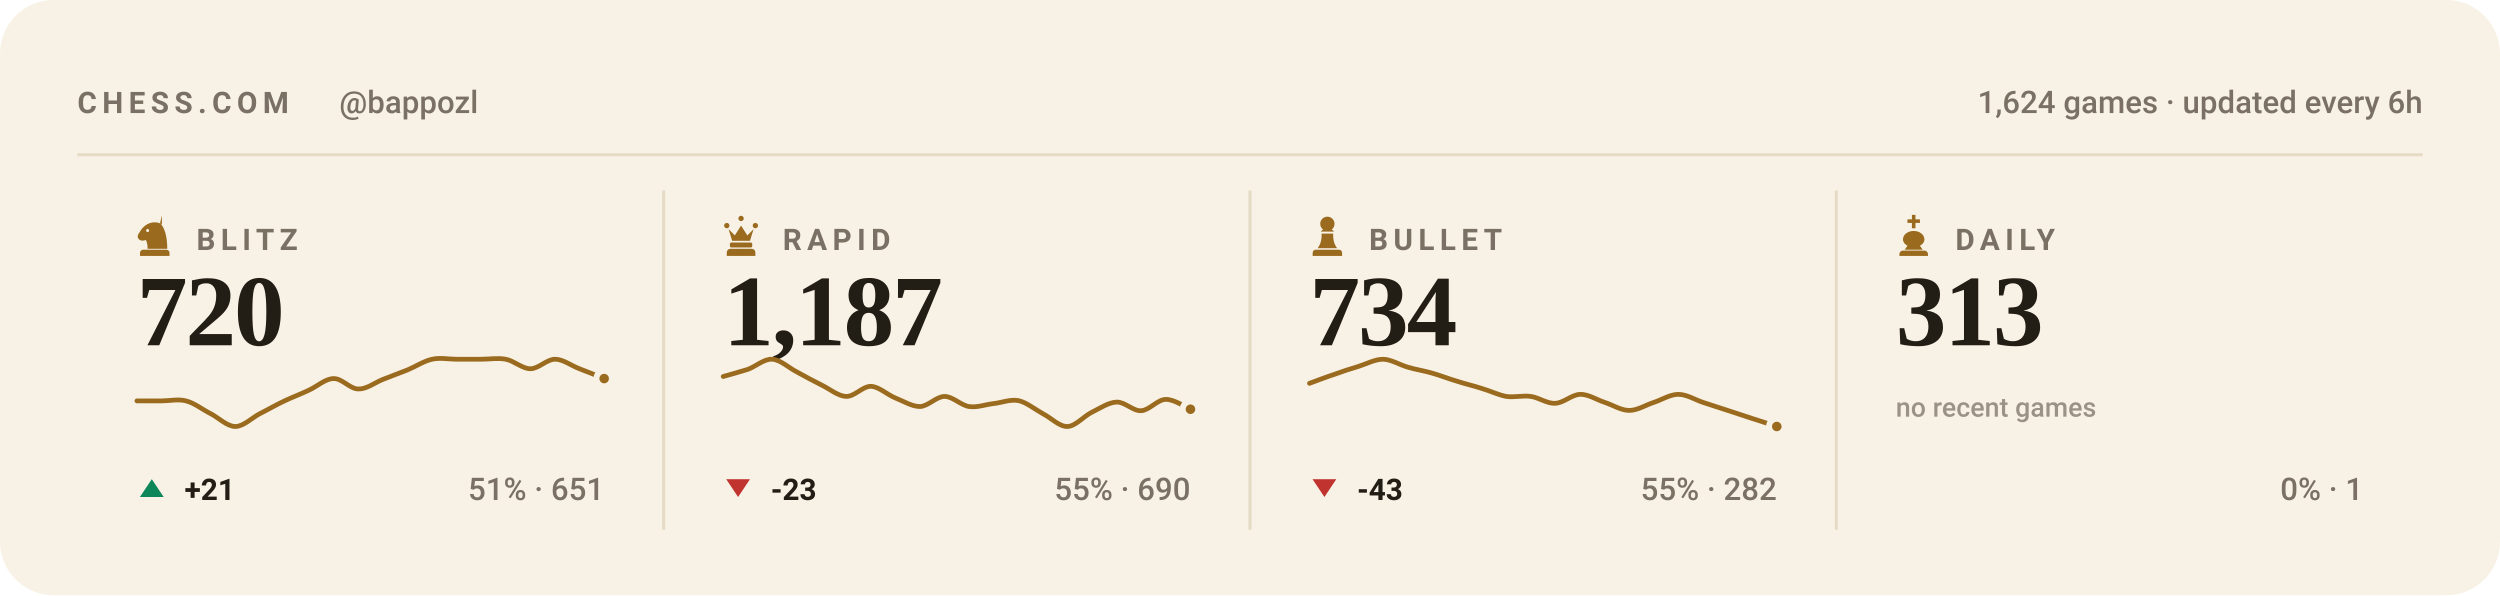
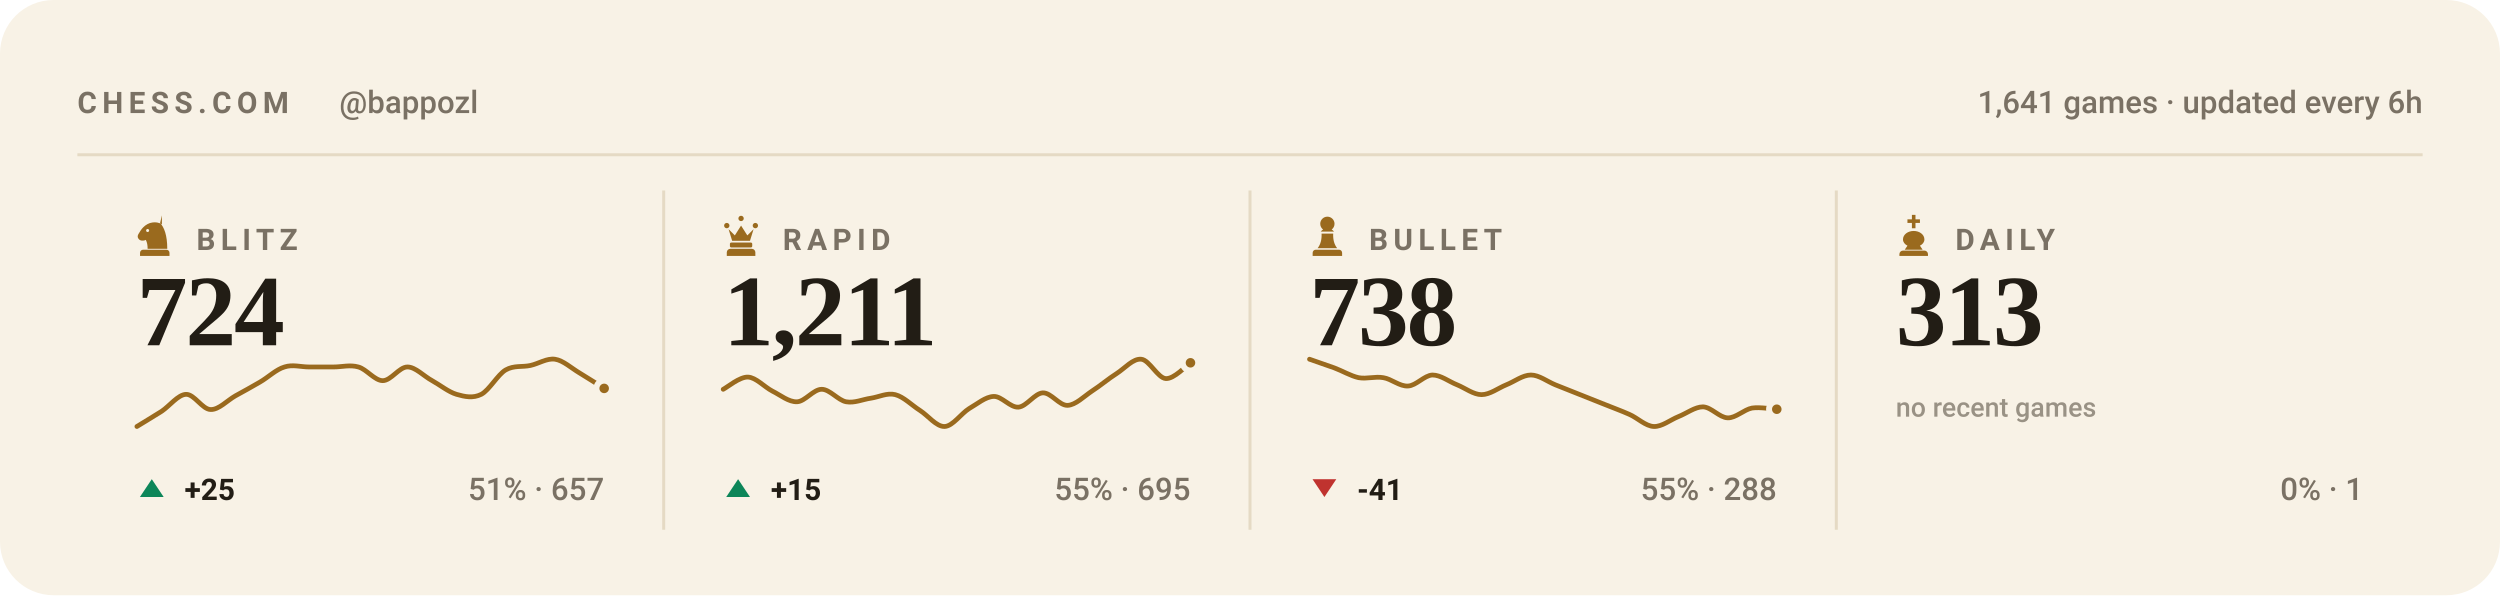
<svg xmlns="http://www.w3.org/2000/svg" viewBox="0 0 840 200" width="840" height="200" role="img" aria-label="Chess.com stats for bappozl across blitz, rapid, bullet and daily">
  <style>svg{font-family:-apple-system,BlinkMacSystemFont,'Segoe UI',Roboto,'Helvetica Neue',Arial,sans-serif}text{fill:#221d15;white-space:pre}.bg{fill:#f8f2e6}.acc{fill:#9a6a1e}.win{fill:#0d8659}.draw{fill:#7c7f85}.loss{fill:#c0332f}.lbl{font-size:10px;font-weight:600;letter-spacing:.18em;fill:#7a7164}.cap{font-size:10.5px;font-weight:500;fill:#7a7164}.num{font-family:Georgia,'Times New Roman',Times,serif;font-weight:700;letter-spacing:-.02em}.tick{font-size:9px;font-weight:500;fill:#7a7164;opacity:.75}.dl{font-size:10px;font-weight:600}.rule{stroke:#e5dac4;stroke-width:1;fill:none}.grid{stroke:#e5dac4;stroke-width:1;fill:none;opacity:.7}.ln{fill:none;stroke:#9a6a1e;stroke-width:2;stroke-linecap:round;stroke-linejoin:round}.ring{stroke:#f8f2e6;stroke-width:2}.hollow{fill:none;stroke-width:1.5}.sq{fill:#221d15;opacity:.035}</style>
  <rect class="bg" width="840" height="200" rx="18" />
  <text class="lbl" x="26" y="38">CHESS.COM</text>
  <text class="cap" x="114" y="38">@bappozl</text>
-   <text class="cap" x="814" y="38" text-anchor="end">1,624 games · updated every 6h</text>
+   <text class="cap" x="814" y="38" text-anchor="end">1,641 games · updated every 6h</text>
  <line class="rule" x1="26" y1="52" x2="814" y2="52" />
  <g class="acc" transform="translate(44.5,71.6) scale(0.15)">
    <path fill-rule="evenodd" d="M66 5l-4 17c9 10 16 27 16 58H34c0-8-1-14-4-20-6 3-13 2-16-2-3-3-3-8 0-12 3-5 6-10 10-14 6-6 13-10 21-11 7-1 14 0 21 4zM37.4 39a3.4 3.4 0 1 0-6.8 0 3.4 3.4 0 1 0 6.8 0zM24 82h52c3.9 0 7 3.1 7 7v7H17v-7c0-3.9 3.1-7 7-7z" />
  </g>
  <text class="lbl" x="66" y="84">BLITZ</text>
-   <text class="num" x="46" y="116" style="font-size:34px">720</text>
-   <path class="ln" style="stroke-width:1.6" d="M46.0 134.7C47.4 134.7 51.5 134.7 54.3 134.7C57.0 134.7 59.8 134.0 62.5 134.7C65.3 135.4 68.0 137.6 70.8 139.0C73.5 140.4 76.3 143.3 79.1 143.3C81.8 143.3 84.6 140.4 87.3 139.0C90.1 137.6 92.8 136.0 95.6 134.7C98.3 133.4 101.1 132.4 103.8 131.1C106.6 129.8 109.4 127.2 112.1 127.2C114.9 127.1 117.6 130.7 120.4 130.7C123.1 130.8 125.9 128.6 128.6 127.5C131.4 126.4 134.1 125.4 136.9 124.3C139.6 123.2 142.4 121.3 145.2 120.7C147.9 120.1 150.7 120.7 153.4 120.7C156.2 120.7 158.9 120.7 161.7 120.7C164.4 120.7 167.2 120.2 169.9 120.7C172.7 121.2 175.5 123.9 178.2 123.9C181.0 123.9 183.7 120.7 186.5 120.7C189.2 120.7 192.0 122.9 194.7 123.9C197.5 125.0 201.6 126.6 203.0 127.2" />
-   <circle class="acc ring" cx="203.0" cy="127.2" r="2.6" />
+   <text class="num" x="46" y="116" style="font-size:34px">724</text>
+   <path class="ln" style="stroke-width:1.6" d="M46.0 143.3C47.4 142.4 51.5 140.0 54.3 138.2C57.0 136.4 59.8 132.6 62.5 132.5C65.3 132.4 68.0 137.6 70.8 137.6C73.5 137.7 76.3 134.6 79.1 133.0C81.8 131.5 84.6 130.0 87.3 128.4C90.1 126.8 92.8 124.1 95.6 123.3C98.3 122.4 101.1 123.3 103.8 123.3C106.6 123.3 109.4 123.3 112.1 123.3C114.9 123.3 117.6 122.5 120.4 123.3C123.1 124.0 125.9 127.9 128.6 127.9C131.4 127.9 134.1 123.3 136.9 123.3C139.6 123.3 142.4 126.4 145.2 127.9C147.9 129.4 150.7 131.7 153.4 132.5C156.2 133.3 158.9 133.9 161.7 132.5C164.4 131.1 167.2 125.9 169.9 124.3C172.7 122.7 175.5 123.4 178.2 122.8C181.0 122.2 183.7 120.3 186.5 120.7C189.2 121.1 192.0 123.7 194.7 125.3C197.5 127.0 201.6 129.6 203.0 130.5" />
+   <circle class="acc ring" cx="203.0" cy="130.5" r="2.6" />
  <path fill="#0d8659" d="M51 161L55 167H47Z" />
-   <text class="dl" x="62" y="168" fill="#0d8659">+21</text>
-   <text class="cap" x="203" y="168" text-anchor="end">51% · 651</text>
+   <text class="dl" x="62" y="168" fill="#0d8659">+25</text>
+   <text class="cap" x="203" y="168" text-anchor="end">51% · 657</text>
  <line class="rule" x1="223.0" y1="64" x2="223.0" y2="178" />
  <g class="acc" transform="translate(241.5,71.6) scale(0.15)">
    <path d="M18 22a6 6 0 1 1 0 12 6 6 0 0 1 0-12zm64 0a6 6 0 1 1 0 12 6 6 0 0 1 0-12zM50 6a6 6 0 1 1 0 12 6 6 0 0 1 0-12zM22 36l8 26h40l8-26-14 14-14-22-14 22zM28 66h44c1.6 0 3 1.3 3 3v5c0 1.6-1.4 3-3 3H28c-1.6 0-3-1.4-3-3v-5c0-1.7 1.4-3 3-3zM26 80h48c4.4 0 8 3.6 8 8v8H18v-8c0-4.4 3.6-8 8-8z" />
  </g>
  <text class="lbl" x="263" y="84">RAPID</text>
-   <text class="num" x="243" y="116" style="font-size:34px">1,187</text>
-   <path class="ln" style="stroke-width:1.6" d="M243.0 126.5C244.4 126.1 248.5 125.0 251.3 124.1C254.0 123.1 256.8 120.5 259.5 120.7C262.3 120.9 265.0 123.6 267.8 125.0C270.5 126.5 273.3 128.0 276.1 129.4C278.8 130.7 281.6 133.1 284.3 133.2C287.1 133.3 289.8 129.8 292.6 129.8C295.3 129.9 298.1 132.6 300.8 133.7C303.6 134.8 306.4 136.6 309.1 136.6C311.9 136.5 314.6 133.2 317.4 133.2C320.1 133.2 322.9 136.2 325.6 136.6C328.4 137.0 331.1 135.9 333.9 135.6C336.6 135.3 339.4 134.1 342.2 134.6C344.9 135.2 347.7 137.5 350.4 139.0C353.2 140.4 355.9 143.4 358.7 143.3C361.4 143.2 364.2 139.8 366.9 138.5C369.7 137.1 372.5 135.2 375.2 135.1C378.0 135.0 380.7 138.2 383.5 138.0C386.2 137.8 389.0 134.2 391.7 134.2C394.5 134.1 398.6 137.0 400.0 137.5" />
-   <circle class="acc ring" cx="400.0" cy="137.5" r="2.6" />
-   <path fill="#c0332f" d="M248 167L252 161H244Z" />
-   <text class="dl" x="259" y="168" fill="#c0332f">-23</text>
-   <text class="cap" x="400" y="168" text-anchor="end">55% · 690</text>
+   <text class="num" x="243" y="116" style="font-size:34px">1,211</text>
+   <path class="ln" style="stroke-width:1.6" d="M243.0 130.8C244.4 130.1 248.5 126.6 251.3 126.7C254.0 126.8 256.8 130.0 259.5 131.4C262.3 132.8 265.0 135.1 267.8 135.0C270.5 134.9 273.3 130.8 276.1 130.8C278.8 130.8 281.6 134.5 284.3 135.0C287.1 135.5 289.8 134.2 292.6 133.8C295.3 133.4 298.1 131.9 300.8 132.6C303.6 133.3 306.4 136.2 309.1 137.9C311.9 139.7 314.6 143.4 317.4 143.3C320.1 143.2 322.9 139.0 325.6 137.3C328.4 135.7 331.1 133.3 333.9 133.2C336.6 133.1 339.4 137.0 342.2 136.8C344.9 136.6 347.7 132.1 350.4 132.0C353.2 131.9 355.9 136.3 358.7 136.2C361.4 136.1 364.2 133.2 366.9 131.4C369.7 129.6 372.5 127.2 375.2 125.5C378.0 123.7 380.7 120.4 383.5 120.7C386.2 121.0 389.0 127.0 391.7 127.2C394.5 127.4 398.6 122.8 400.0 121.9" />
+   <circle class="acc ring" cx="400.0" cy="121.9" r="2.6" />
+   <path fill="#0d8659" d="M248 161L252 167H244Z" />
+   <text class="dl" x="259" y="168" fill="#0d8659">+15</text>
+   <text class="cap" x="400" y="168" text-anchor="end">55% · 695</text>
  <line class="rule" x1="420.0" y1="64" x2="420.0" y2="178" />
  <g class="acc" transform="translate(438.5,71.6) scale(0.15)">
    <path d="M50 8c-8.8 0-16 7.2-16 16 0 5.2 2.5 9.9 6.4 12.8-2.1 1.2-3.9 2.8-5.3 4.7h29.8c-1.4-1.9-3.2-3.5-5.3-4.7C63.5 33.9 66 29.2 66 24c0-8.8-7.2-16-16-16zM37 46c.6 13.6-2.4 24.5-9 32.7h44c-6.6-8.2-9.6-19.1-9-32.7H37zM24 82h52c3.9 0 7 3.1 7 7v7H17v-7c0-3.9 3.1-7 7-7z" />
  </g>
  <text class="lbl" x="460" y="84">BULLET</text>
-   <text class="num" x="440" y="116" style="font-size:34px">734</text>
-   <path class="ln" style="stroke-width:1.6" d="M440.0 128.8C441.4 128.3 445.5 126.7 448.3 125.8C451.0 124.8 453.8 123.9 456.5 123.1C459.3 122.2 462.0 120.7 464.8 120.7C467.5 120.8 470.3 122.6 473.1 123.4C475.8 124.2 478.6 124.6 481.3 125.4C484.1 126.2 486.8 127.3 489.6 128.1C492.3 129.0 495.1 129.6 497.8 130.5C500.6 131.3 503.4 132.7 506.1 133.2C508.9 133.6 511.6 132.8 514.4 133.2C517.1 133.6 519.9 135.7 522.6 135.5C525.4 135.4 528.1 132.6 530.9 132.5C533.6 132.4 536.4 134.3 539.2 135.2C541.9 136.1 544.7 137.9 547.4 137.9C550.2 137.9 552.9 136.1 555.7 135.2C558.4 134.3 561.2 132.5 563.9 132.5C566.7 132.5 569.5 134.3 572.2 135.2C575.0 136.1 577.7 137.0 580.5 137.9C583.2 138.8 586.0 139.7 588.7 140.6C591.5 141.5 595.6 142.8 597.0 143.3" />
-   <circle class="acc ring" cx="597.0" cy="143.3" r="2.6" />
+   <text class="num" x="440" y="116" style="font-size:34px">738</text>
+   <path class="ln" style="stroke-width:1.6" d="M440.0 120.7C441.4 121.2 445.5 122.6 448.3 123.6C451.0 124.6 453.8 126.3 456.5 126.9C459.3 127.4 462.0 126.4 464.8 126.9C467.5 127.3 470.3 129.9 473.1 129.7C475.8 129.6 478.6 126.1 481.3 126.0C484.1 126.0 486.8 128.2 489.6 129.3C492.3 130.4 495.1 132.6 497.8 132.6C500.6 132.6 503.4 130.4 506.1 129.3C508.9 128.2 511.6 126.0 514.4 126.0C517.1 126.0 519.9 128.2 522.6 129.3C525.4 130.4 528.1 131.5 530.9 132.6C533.6 133.7 536.4 134.8 539.2 135.9C541.9 137.0 544.7 138.0 547.4 139.2C550.2 140.4 552.9 143.2 555.7 143.3C558.4 143.4 561.2 141.1 563.9 140.0C566.7 138.9 569.5 136.7 572.2 136.7C575.0 136.8 577.7 140.3 580.5 140.4C583.2 140.5 586.0 137.6 588.7 137.1C591.5 136.7 595.6 137.5 597.0 137.5" />
+   <circle class="acc ring" cx="597.0" cy="137.5" r="2.6" />
  <path fill="#c0332f" d="M445 167L449 161H441Z" />
-   <text class="dl" x="456" y="168" fill="#c0332f">-43</text>
-   <text class="cap" x="597" y="168" text-anchor="end">55% · 282</text>
+   <text class="dl" x="456" y="168" fill="#c0332f">-41</text>
+   <text class="cap" x="597" y="168" text-anchor="end">55% · 288</text>
  <line class="rule" x1="617.0" y1="64" x2="617.0" y2="178" />
  <g class="acc" transform="translate(635.5,71.6) scale(0.15)">
    <path d="M46 4h8v10h10v8H54v12h-8V22H36v-8h10V4zM50 40c-13 0-24 8-24 19 0 6 4 11 10 14l-6 9h40l-6-9c6-3 10-8 10-14 0-11-11-19-24-19zM26 84h48c4.4 0 8 3.6 8 8v4H18v-4c0-4.4 3.6-8 8-8z" />
  </g>
  <text class="lbl" x="657" y="84">DAILY</text>
  <text class="num" x="637" y="116" style="font-size:34px">313</text>
  <text class="tick" x="637" y="140">no recent games</text>
  <text class="cap" x="794" y="168" text-anchor="end">0% · 1</text>
</svg>
